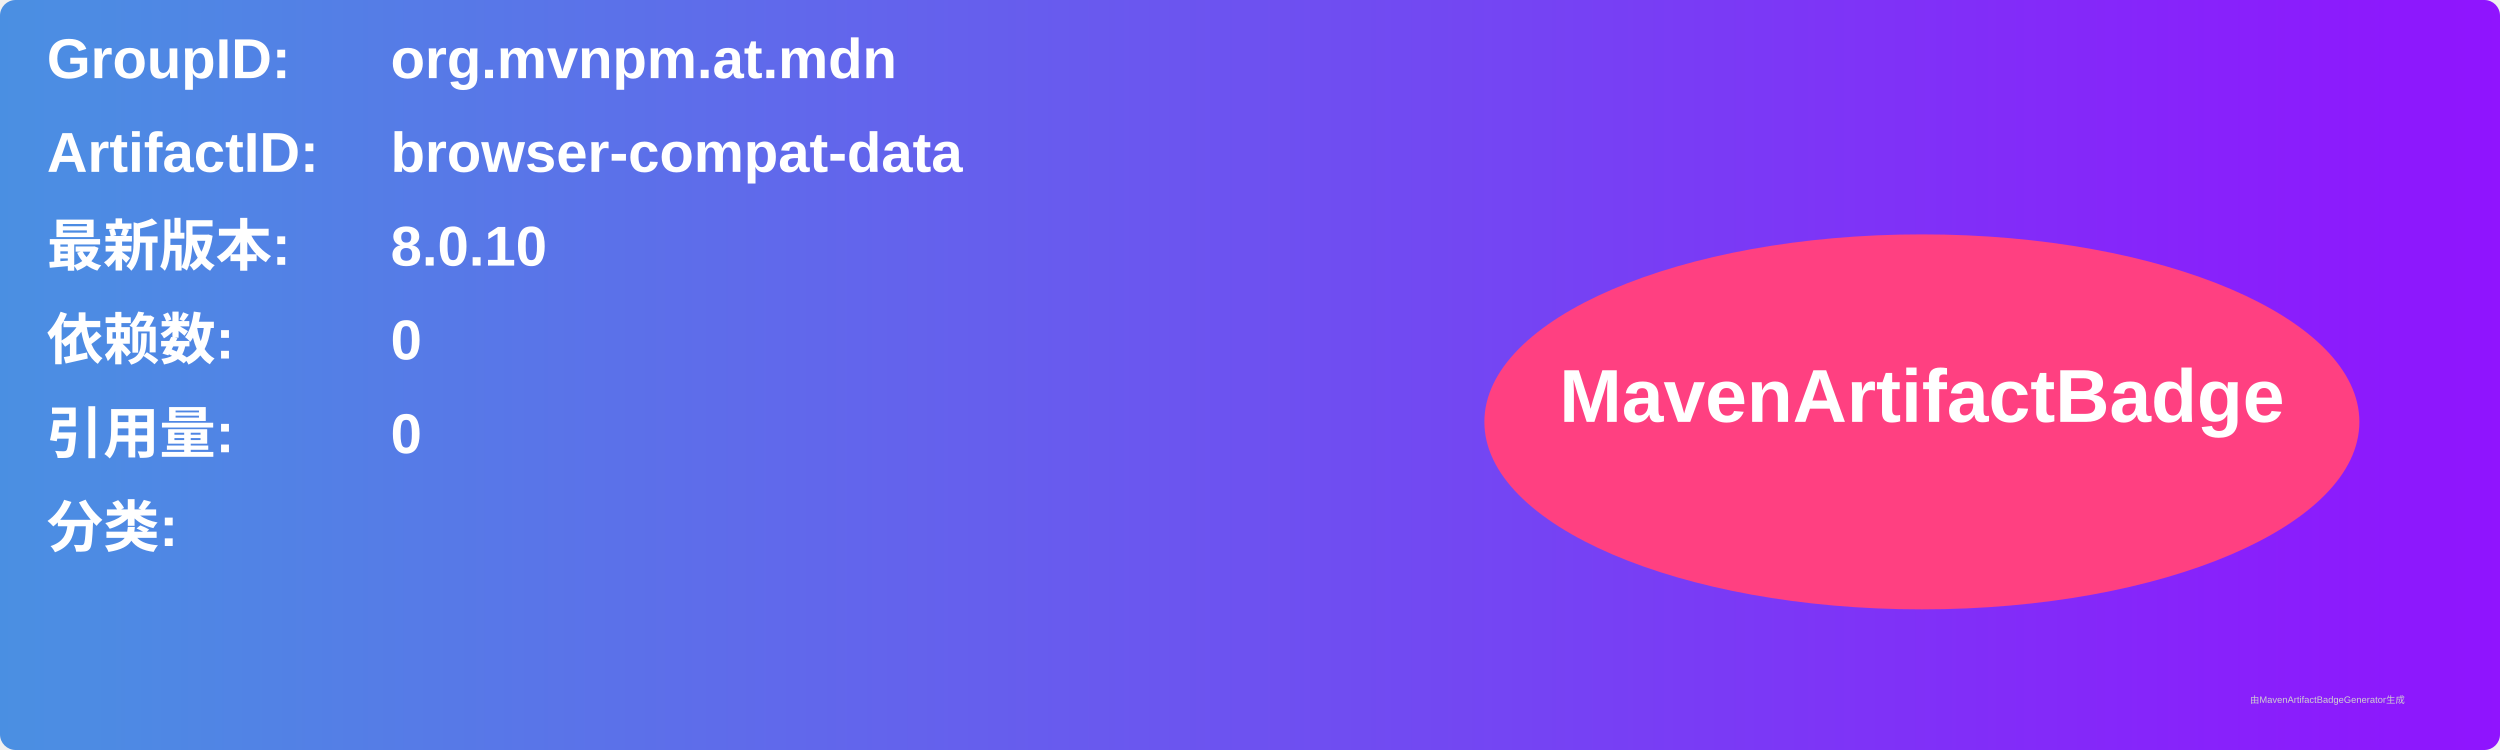
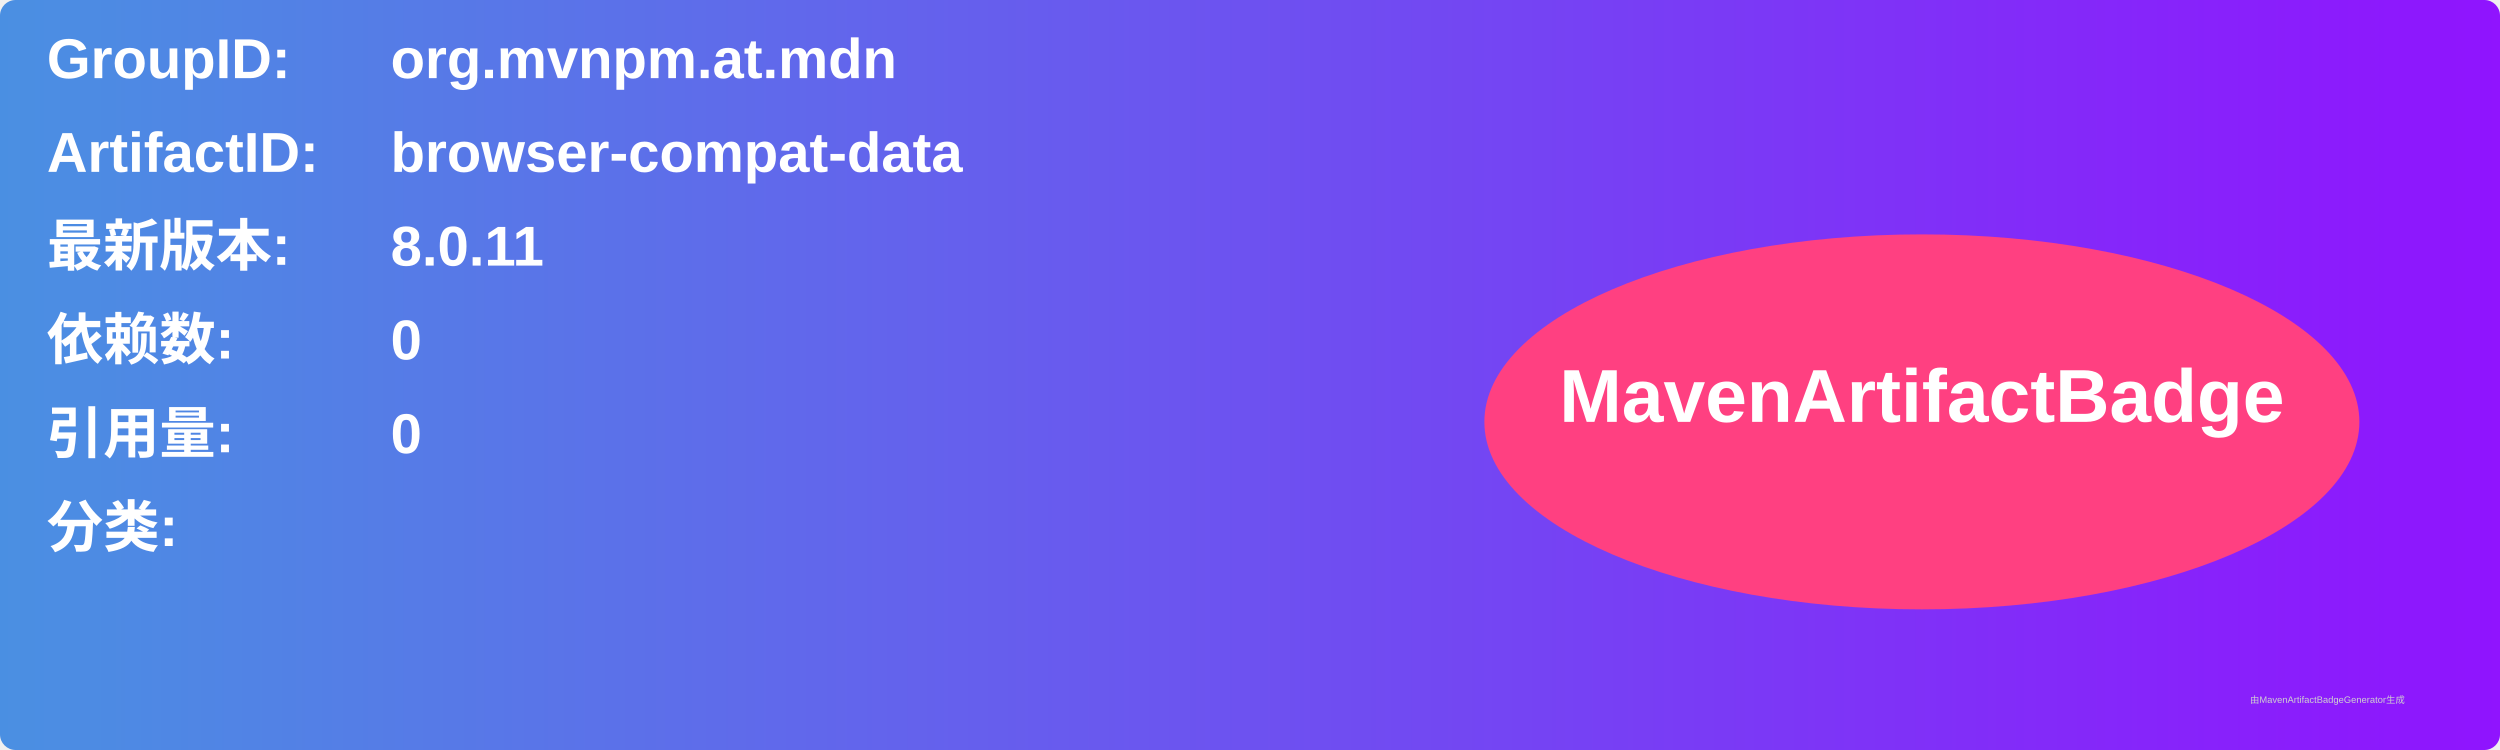
<svg xmlns="http://www.w3.org/2000/svg" width="800" height="240" viewBox="0 0 800 240">
  <linearGradient id="grad" x1="0%" y1="0%" x2="100%" y2="0%">
    <stop offset="0%" stop-color="#4a90e2" />
    <stop offset="100%" stop-color="#9013fe" />
  </linearGradient>
  <rect width="100%" height="100%" rx="5" ry="5" fill="url(#grad)" />
  <g transform="translate(15, 15)">
    <text x="0" y="10" font-family="Arial" font-size="18" fill="white" font-weight="bold" width="260">GroupID:</text>
    <text x="110" y="10" font-family="Arial" font-size="18" fill="white" font-weight="bold" width="460">org.mvnpm.at.mdn</text>
    <text x="0" y="40" font-family="Arial" font-size="18" fill="white" font-weight="bold" width="260">ArtifactID:</text>
    <text x="110" y="40" font-family="Arial" font-size="18" fill="white" font-weight="bold" width="460">browser-compat-data</text>
    <text x="0" y="70" font-family="Arial" font-size="18" fill="white" font-weight="bold">最新版本:</text>
    <text x="110" y="70" font-family="Arial" font-size="18" fill="white" font-weight="bold">
-       <tspan font-weight="bold">8.0.10</tspan>
+       <tspan font-weight="bold">8.0.11</tspan>
    </text>
    <text x="0" y="100" font-family="Arial" font-size="18" fill="white" font-weight="bold">依赖数: </text>
    <text x="110" y="100" font-family="Arial" font-size="18" fill="white">
      <tspan font-weight="bold">0</tspan>
    </text>
    <text x="0" y="130" font-family="Arial" font-size="18" fill="white" font-weight="bold">引用量: </text>
    <text x="110" y="130" font-family="Arial" font-size="18" fill="white">
      <tspan font-weight="bold">0</tspan>
    </text>
    <text x="0" y="160" font-family="Arial" font-size="18" fill="white" font-weight="bold">分类:</text>
    <text x="10" y="190" font-family="Arial" font-size="10" fill="white">
      <tspan font-weight="bold" />
    </text>
    <ellipse cx="600" cy="120" rx="140" ry="60" fill="#ff4081" />
    <text x="600" y="120" text-anchor="middle" font-family="Arial" font-size="24" fill="white" font-weight="bold">MavenArtifactBadge</text>
  </g>
  <text x="720" y="225" font-family="Arial" font-size="3" fill="#d0d0d0">由MavenArtifactBadgeGenerator生成</text>
</svg>
